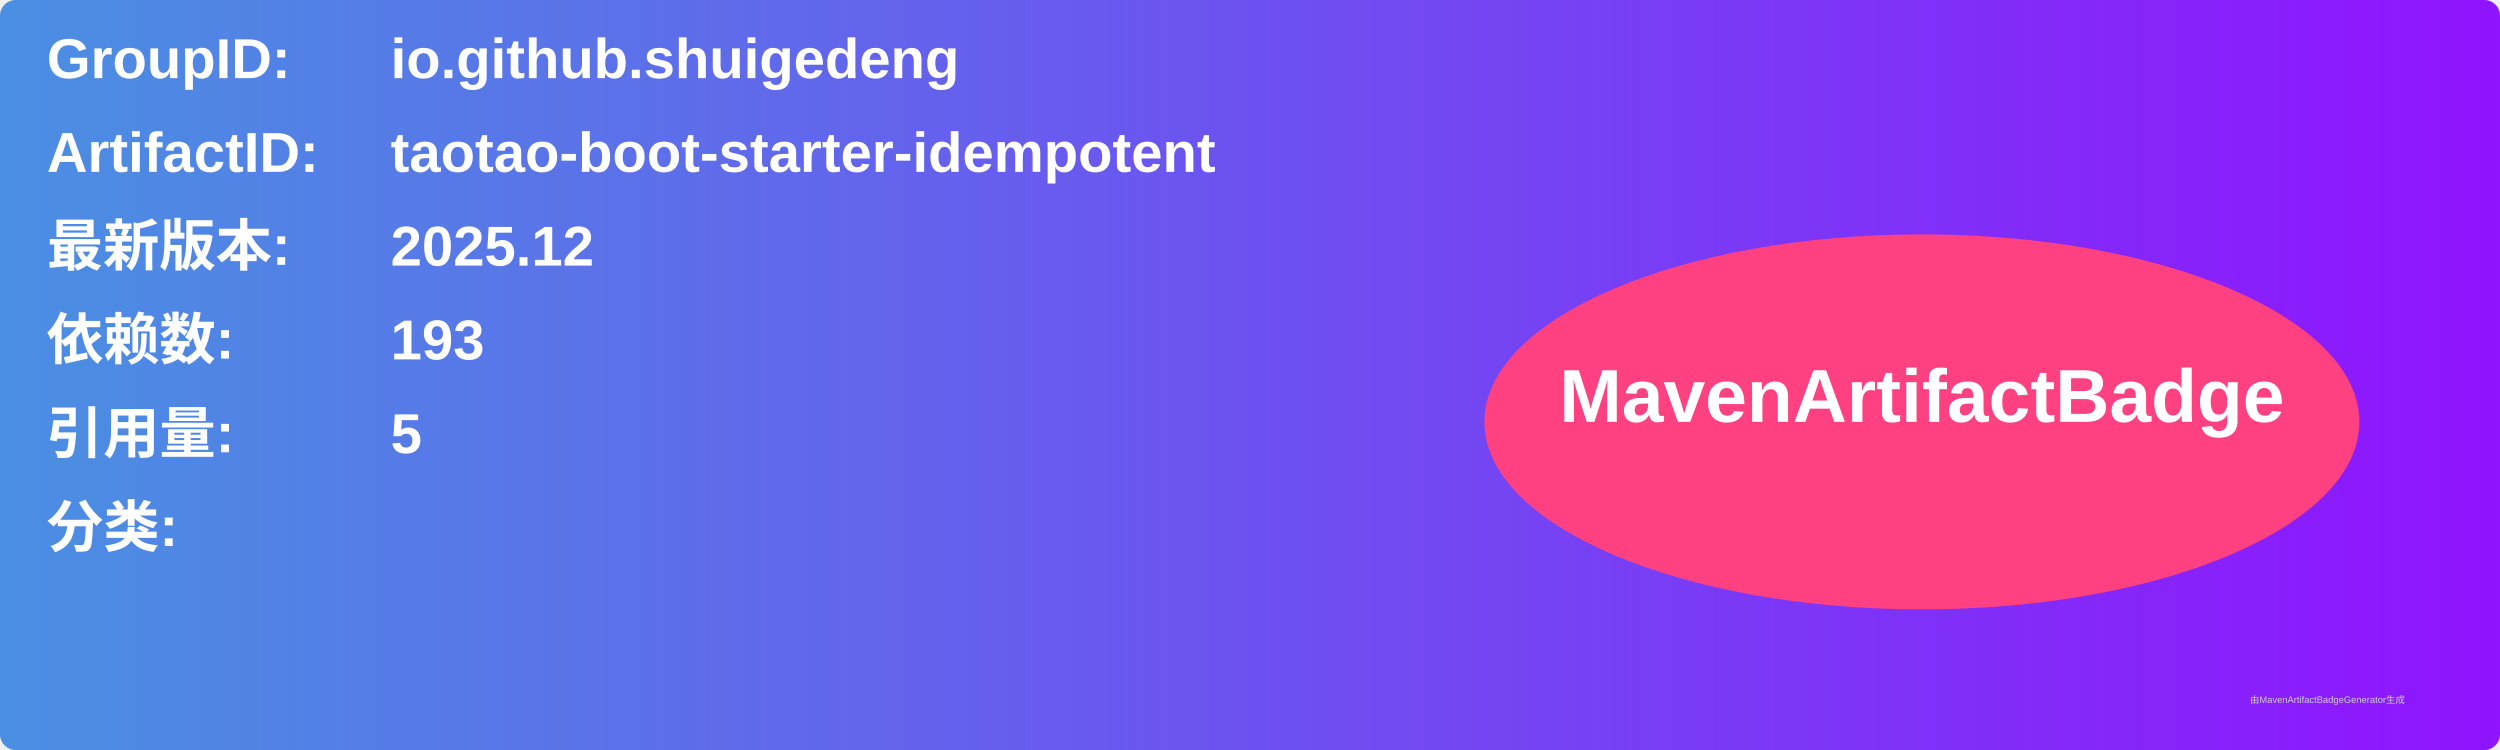
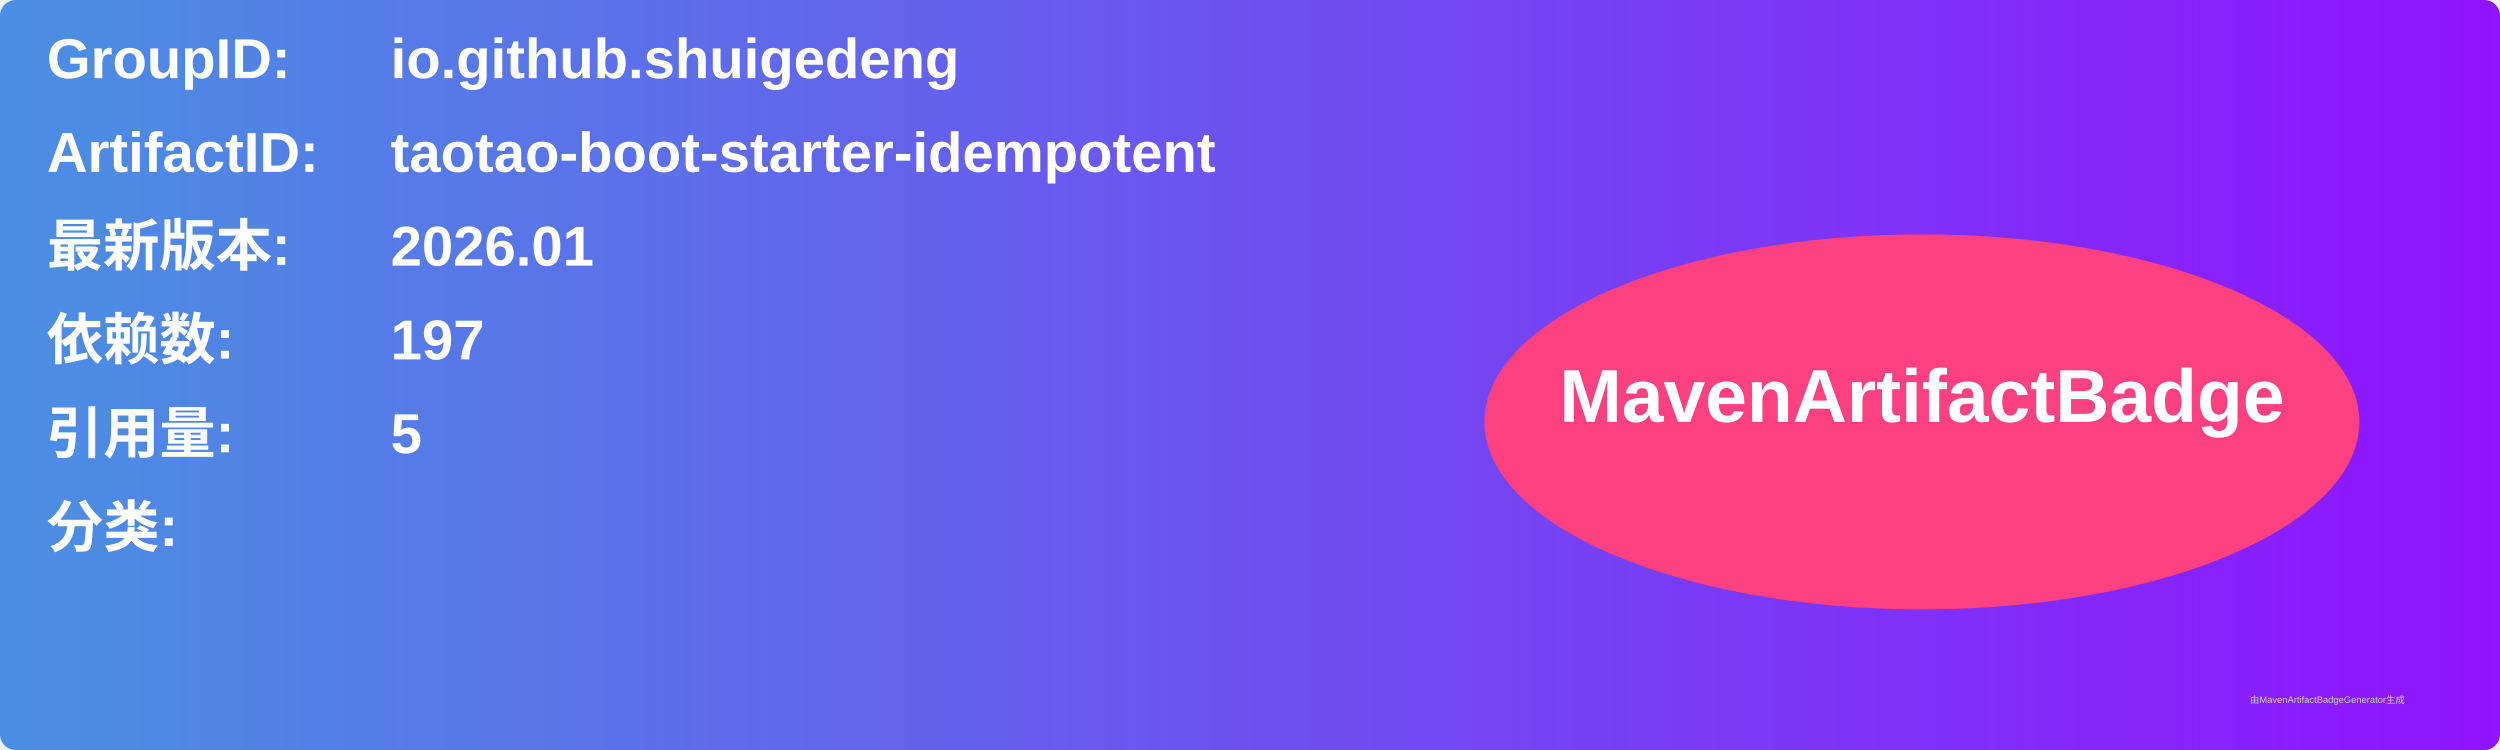
<svg xmlns="http://www.w3.org/2000/svg" width="800" height="240" viewBox="0 0 800 240">
  <linearGradient id="grad" x1="0%" y1="0%" x2="100%" y2="0%">
    <stop offset="0%" stop-color="#4a90e2" />
    <stop offset="100%" stop-color="#9013fe" />
  </linearGradient>
  <rect width="100%" height="100%" rx="5" ry="5" fill="url(#grad)" />
  <g transform="translate(15, 15)">
    <text x="0" y="10" font-family="Arial" font-size="18" fill="white" font-weight="bold" width="260">GroupID:</text>
    <text x="110" y="10" font-family="Arial" font-size="18" fill="white" font-weight="bold" width="460">io.github.shuigedeng</text>
    <text x="0" y="40" font-family="Arial" font-size="18" fill="white" font-weight="bold" width="260">ArtifactID:</text>
    <text x="110" y="40" font-family="Arial" font-size="18" fill="white" font-weight="bold" width="460">taotao-boot-starter-idempotent</text>
    <text x="0" y="70" font-family="Arial" font-size="18" fill="white" font-weight="bold">最新版本:</text>
    <text x="110" y="70" font-family="Arial" font-size="18" fill="white" font-weight="bold">
-       <tspan font-weight="bold">2025.12</tspan>
+       <tspan font-weight="bold">2026.01</tspan>
    </text>
    <text x="0" y="100" font-family="Arial" font-size="18" fill="white" font-weight="bold">依赖数: </text>
    <text x="110" y="100" font-family="Arial" font-size="18" fill="white">
-       <tspan font-weight="bold">193</tspan>
+       <tspan font-weight="bold">197</tspan>
    </text>
    <text x="0" y="130" font-family="Arial" font-size="18" fill="white" font-weight="bold">引用量: </text>
    <text x="110" y="130" font-family="Arial" font-size="18" fill="white">
      <tspan font-weight="bold">5</tspan>
    </text>
    <text x="0" y="160" font-family="Arial" font-size="18" fill="white" font-weight="bold">分类:</text>
    <text x="10" y="190" font-family="Arial" font-size="10" fill="white">
      <tspan font-weight="bold" />
    </text>
    <ellipse cx="600" cy="120" rx="140" ry="60" fill="#ff4081" />
    <text x="600" y="120" text-anchor="middle" font-family="Arial" font-size="24" fill="white" font-weight="bold">MavenArtifactBadge</text>
  </g>
  <text x="720" y="225" font-family="Arial" font-size="3" fill="#d0d0d0">由MavenArtifactBadgeGenerator生成</text>
</svg>
